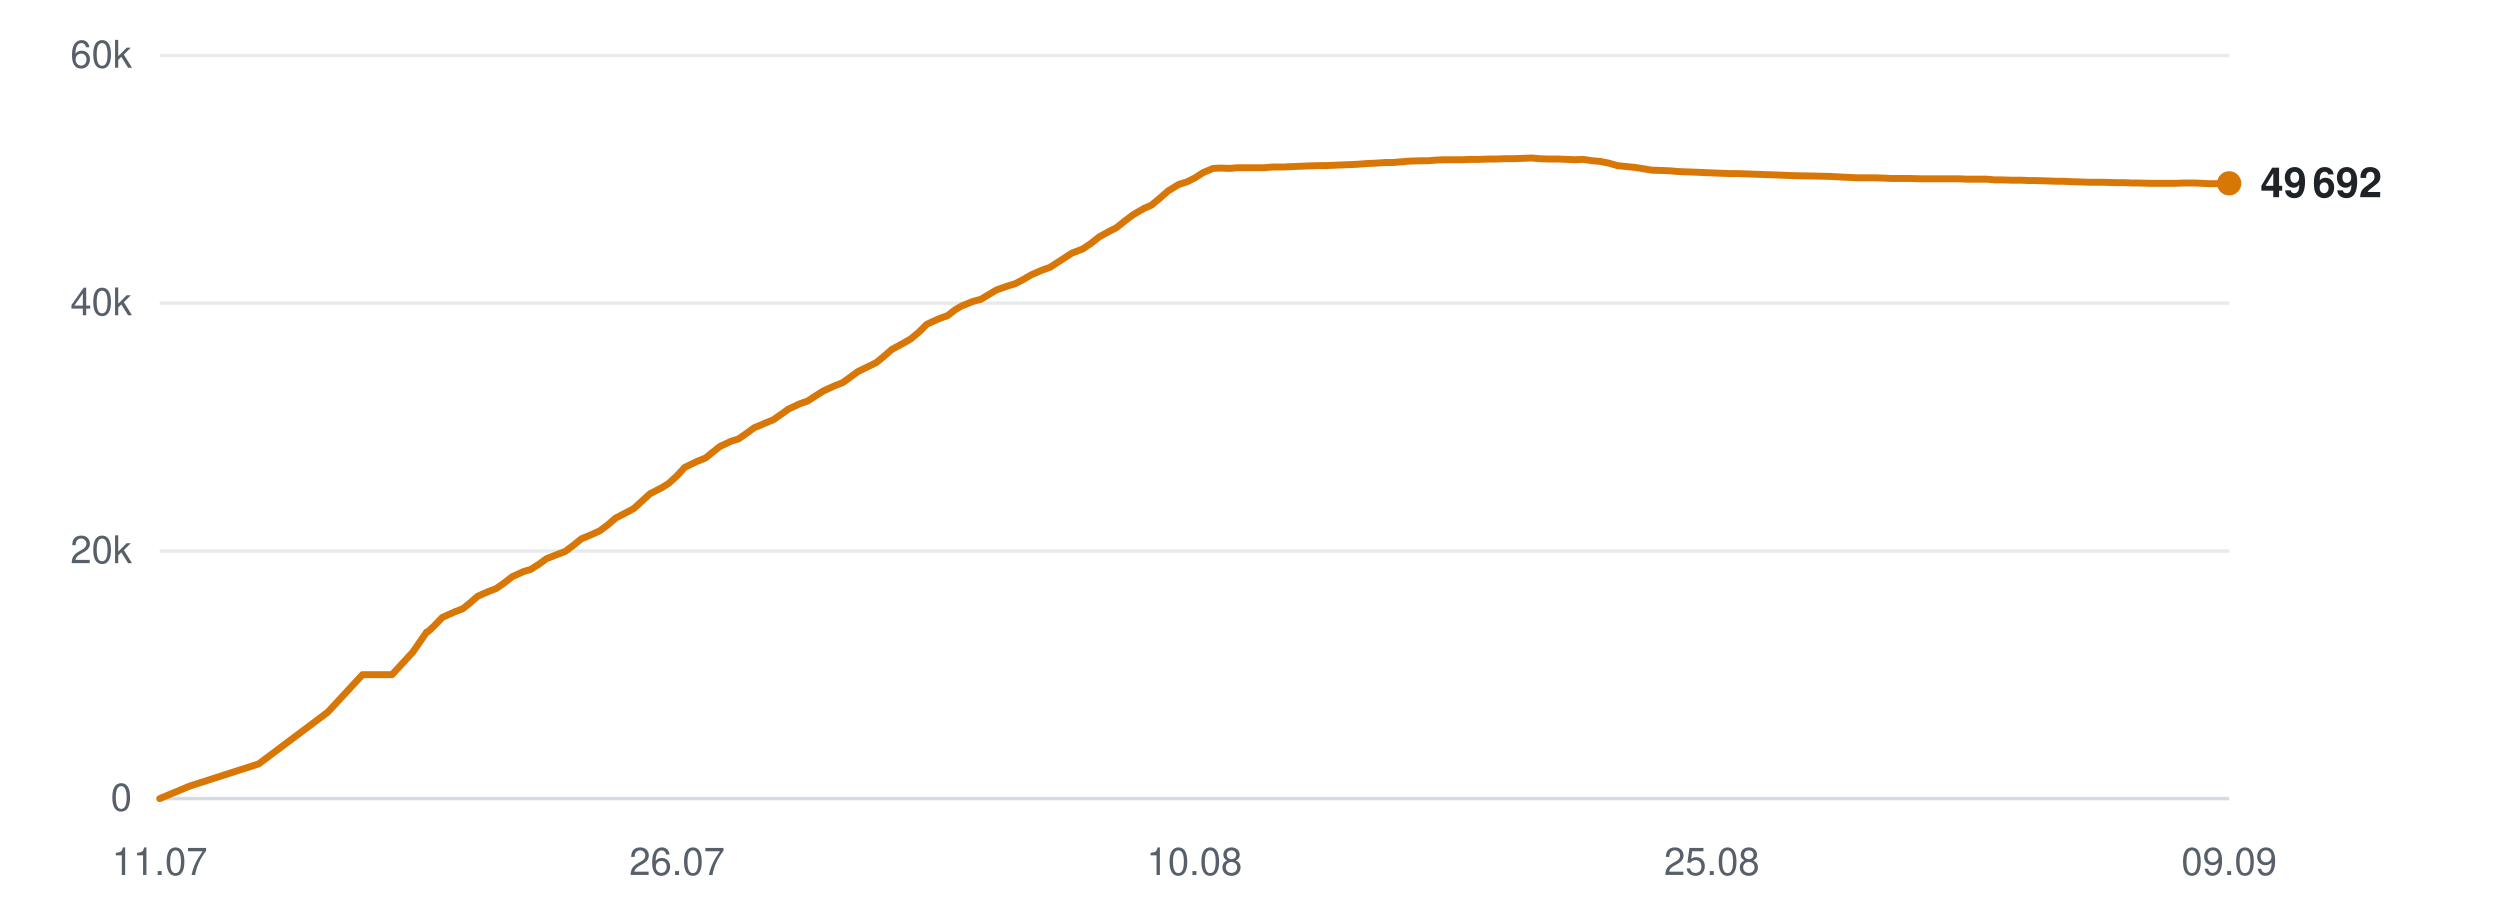
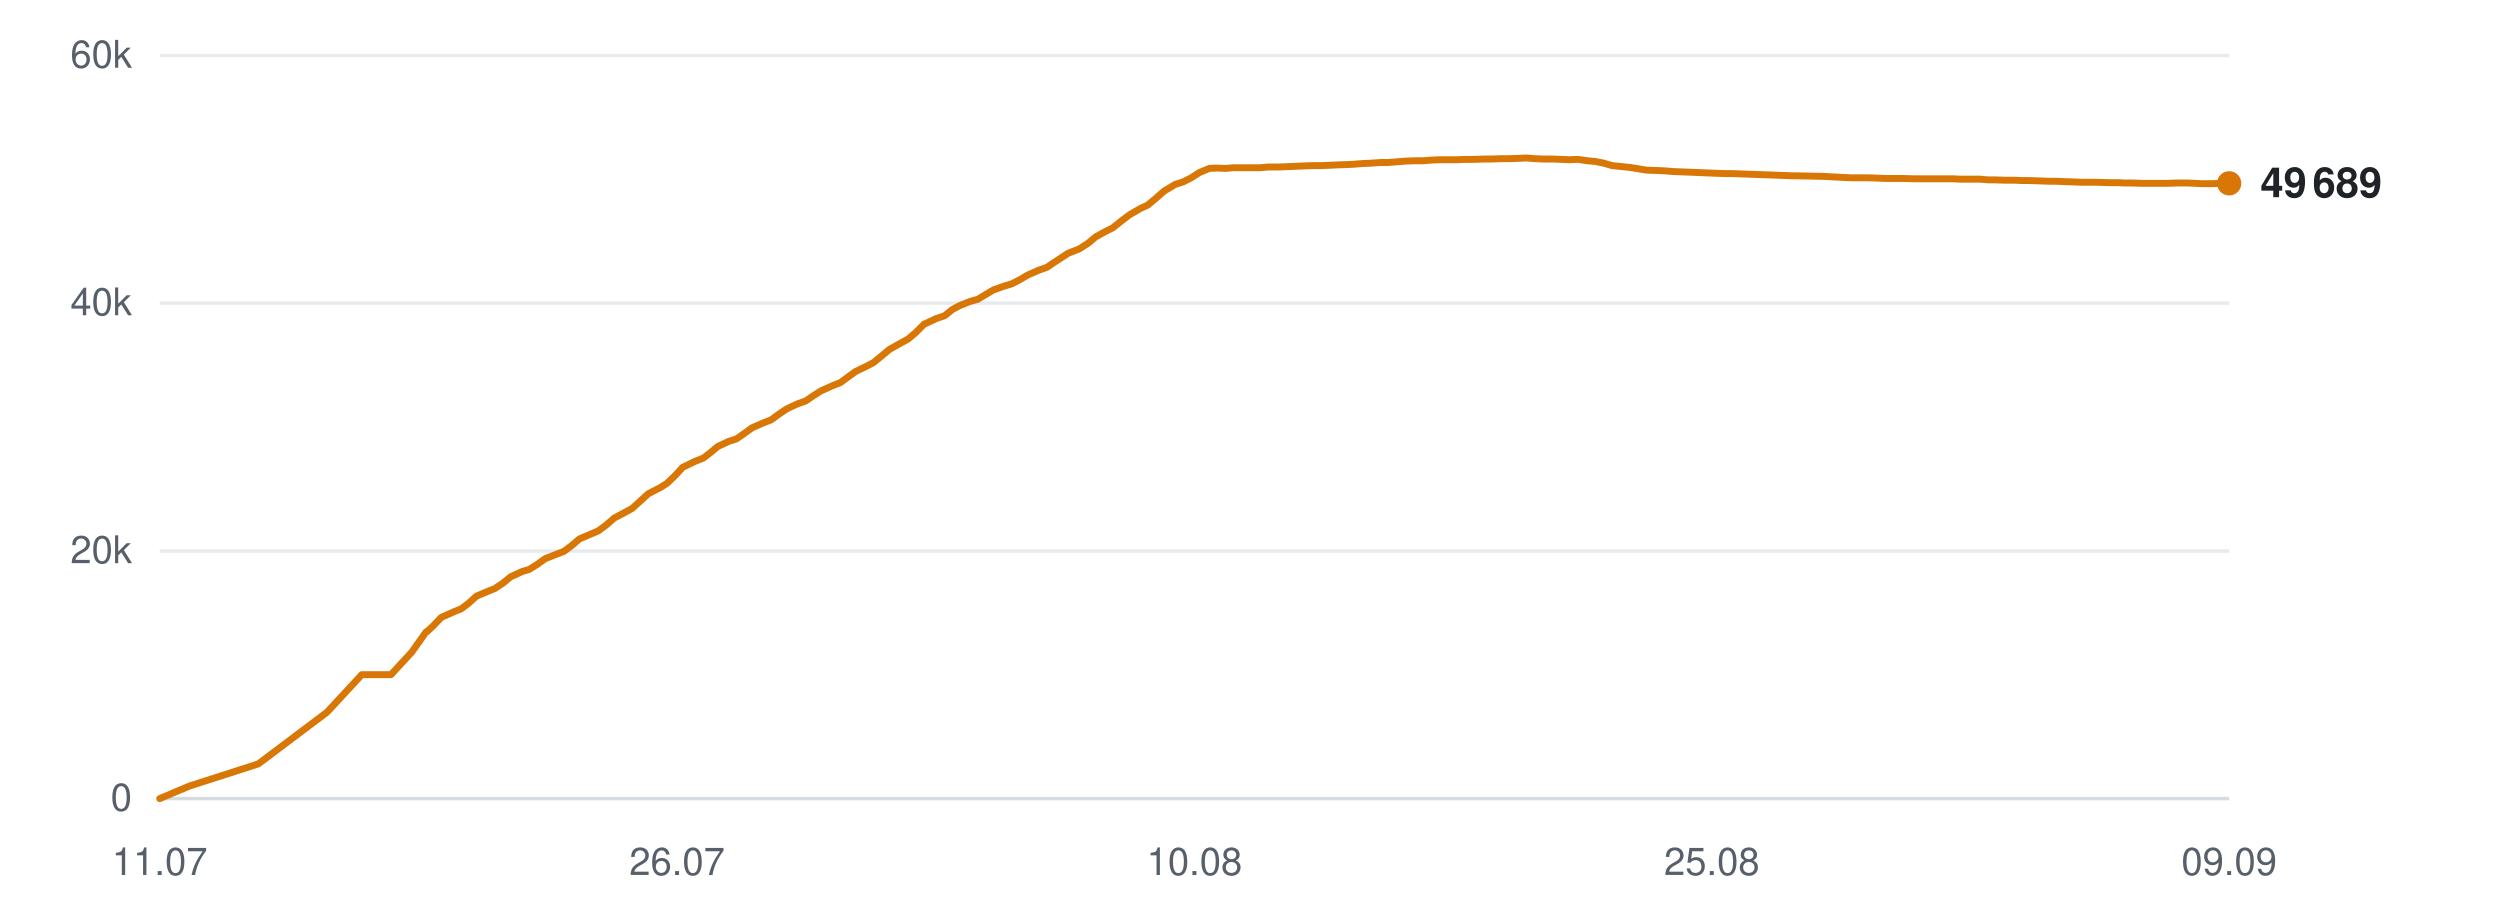
<svg xmlns="http://www.w3.org/2000/svg" viewBox="0 0 720 260" width="720" height="260" role="img" aria-label="Subscribers over time">
  <line x1="46" y1="230.0" x2="642" y2="230.0" stroke="#d0d7de" stroke-width="1" opacity="0.9" />
  <text x="38" y="233.5" text-anchor="end" font-family="-apple-system,BlinkMacSystemFont,'Segoe UI',Helvetica,Arial,sans-serif" font-size="11" fill="#57606a">0</text>
  <line x1="46" y1="158.7" x2="642" y2="158.7" stroke="#d0d7de" stroke-width="1" opacity="0.5" />
  <text x="38" y="162.2" text-anchor="end" font-family="-apple-system,BlinkMacSystemFont,'Segoe UI',Helvetica,Arial,sans-serif" font-size="11" fill="#57606a">20k</text>
  <line x1="46" y1="87.3" x2="642" y2="87.3" stroke="#d0d7de" stroke-width="1" opacity="0.5" />
  <text x="38" y="90.8" text-anchor="end" font-family="-apple-system,BlinkMacSystemFont,'Segoe UI',Helvetica,Arial,sans-serif" font-size="11" fill="#57606a">40k</text>
  <line x1="46" y1="16.0" x2="642" y2="16.0" stroke="#d0d7de" stroke-width="1" opacity="0.5" />
  <text x="38" y="19.5" text-anchor="end" font-family="-apple-system,BlinkMacSystemFont,'Segoe UI',Helvetica,Arial,sans-serif" font-size="11" fill="#57606a">60k</text>
  <text x="46.0" y="252" text-anchor="middle" font-family="-apple-system,BlinkMacSystemFont,'Segoe UI',Helvetica,Arial,sans-serif" font-size="11" fill="#57606a">11.07</text>
  <text x="195.0" y="252" text-anchor="middle" font-family="-apple-system,BlinkMacSystemFont,'Segoe UI',Helvetica,Arial,sans-serif" font-size="11" fill="#57606a">26.07</text>
  <text x="344.0" y="252" text-anchor="middle" font-family="-apple-system,BlinkMacSystemFont,'Segoe UI',Helvetica,Arial,sans-serif" font-size="11" fill="#57606a">10.08</text>
  <text x="493.0" y="252" text-anchor="middle" font-family="-apple-system,BlinkMacSystemFont,'Segoe UI',Helvetica,Arial,sans-serif" font-size="11" fill="#57606a">25.08</text>
  <text x="642.0" y="252" text-anchor="middle" font-family="-apple-system,BlinkMacSystemFont,'Segoe UI',Helvetica,Arial,sans-serif" font-size="11" fill="#57606a">09.09</text>
-   <polyline points="46.0,230.0 54.6,226.4 74.5,220.0 94.4,205.1 104.4,194.3 112.9,194.3 118.9,187.8 122.9,182.0 123.2,181.9 123.3,181.9 125.1,180.2 127.4,177.8 131.0,176.2 133.3,175.3 135.3,173.7 137.6,171.7 140.8,170.3 142.9,169.5 145.2,167.9 147.5,166.1 150.8,164.6 152.8,164.0 155.2,162.5 157.4,160.9 160.7,159.6 162.8,158.8 165.2,157.0 167.4,155.2 170.7,153.8 172.7,152.9 175.0,151.2 177.3,149.2 180.6,147.5 182.6,146.4 184.9,144.3 187.2,142.2 190.7,140.4 192.6,139.2 194.9,137.1 197.2,134.6 200.7,132.9 203.2,131.9 205.3,130.2 207.3,128.6 210.5,127.1 212.7,126.4 215.0,124.8 217.2,123.2 220.5,121.8 222.7,120.9 225.0,119.3 227.1,117.8 230.3,116.3 232.6,115.5 234.9,114.0 237.1,112.6 240.4,111.1 242.7,110.2 244.9,108.6 247.1,107.0 250.4,105.4 252.4,104.4 254.6,102.6 256.9,100.6 260.4,98.7 262.3,97.6 264.6,95.7 266.9,93.4 270.4,91.8 272.9,90.9 275.1,89.2 277.0,88.1 280.2,86.8 282.5,86.2 284.8,84.8 287.0,83.5 290.1,82.4 292.4,81.7 294.7,80.5 296.9,79.2 300.1,77.8 302.4,77.0 304.7,75.5 308.7,72.9 311.8,71.7 314.2,70.1 316.6,68.2 319.5,66.6 321.5,65.6 324.0,63.6 326.4,61.8 329.5,60.0 331.6,59.1 334.0,57.1 336.4,55.0 339.5,53.1 341.8,52.4 344.2,51.2 346.5,49.7 349.4,48.5 351.6,48.4 354.1,48.5 356.5,48.3 359.5,48.3 361.6,48.3 364.1,48.3 366.4,48.1 369.6,48.1 371.6,48.0 374.1,47.9 376.4,47.8 379.4,47.7 381.5,47.7 384.0,47.6 386.3,47.5 389.0,47.4 391.1,47.3 393.6,47.1 396.0,47.0 399.0,46.8 401.1,46.8 403.6,46.6 406.0,46.4 409.0,46.3 411.2,46.3 413.6,46.1 416.0,46.0 418.9,46.0 421.1,46.0 423.6,45.9 426.0,45.9 428.9,45.8 431.0,45.8 433.5,45.7 435.9,45.7 438.8,45.6 441.0,45.5 443.5,45.7 445.9,45.8 448.8,45.8 451.0,45.9 453.5,46.0 455.9,45.9 458.7,46.3 460.9,46.5 463.4,47.0 465.8,47.7 468.7,48.0 470.8,48.2 473.3,48.6 475.7,49.0 478.7,49.1 481.0,49.2 483.4,49.4 485.8,49.5 488.6,49.6 490.8,49.7 493.3,49.8 495.7,49.9 498.6,50.0 500.8,50.0 503.3,50.1 506.1,50.2 511.9,50.4 517.0,50.6 522.5,50.7 527.0,50.8 530.6,51.0 534.6,51.2 536.4,51.2 539.9,51.2 542.6,51.3 544.6,51.4 546.4,51.4 550.0,51.4 553.4,51.5 557.1,51.5 559.7,51.5 562.4,51.5 564.5,51.5 566.3,51.6 569.5,51.6 572.2,51.6 574.4,51.8 576.3,51.8 579.4,51.9 582.2,51.9 584.3,52.0 586.2,52.0 589.4,52.1 592.2,52.2 594.2,52.2 596.1,52.3 599.3,52.4 601.8,52.5 603.7,52.5 605.9,52.5 609.3,52.6 611.9,52.6 613.8,52.7 615.8,52.7 619.3,52.8 622.6,52.8 626.3,52.8 629.2,52.7 632.0,52.7 634.2,52.8 636.1,52.9 639.2,52.9 642.0,52.8" fill="none" stroke="#d97706" stroke-width="2" stroke-linejoin="round" stroke-linecap="round" />
+   <polyline points="46.0,230.0 54.5,226.4 74.4,220.0 94.2,205.1 104.2,194.3 112.6,194.3 118.6,187.8 122.7,182.0 122.9,181.9 123.0,181.9 124.8,180.2 127.1,177.8 130.7,176.2 132.9,175.3 135.0,173.7 137.2,171.7 140.5,170.3 142.5,169.5 144.9,167.9 147.1,166.1 150.4,164.6 152.4,164.0 154.8,162.5 157.0,160.9 160.3,159.6 162.4,158.8 164.8,157.0 166.9,155.2 170.2,153.8 172.3,152.9 174.6,151.2 176.9,149.2 180.1,147.5 182.1,146.4 184.4,144.3 186.7,142.2 190.2,140.4 192.1,139.2 194.3,137.1 196.6,134.6 200.1,132.9 202.6,131.9 204.8,130.2 206.7,128.6 209.9,127.1 212.1,126.4 214.4,124.8 216.6,123.2 219.8,121.8 222.1,120.9 224.3,119.3 226.5,117.8 229.7,116.3 232.0,115.5 234.2,114.0 236.4,112.6 239.7,111.1 242.0,110.2 244.2,108.6 246.4,107.0 249.7,105.4 251.6,104.4 253.8,102.6 256.2,100.6 259.6,98.7 261.6,97.6 263.8,95.7 266.1,93.4 269.5,91.8 272.1,90.9 274.2,89.2 276.2,88.1 279.4,86.8 281.6,86.2 283.9,84.8 286.1,83.5 289.2,82.4 291.5,81.7 293.8,80.5 296.0,79.2 299.2,77.8 301.5,77.0 303.7,75.5 307.7,72.9 310.8,71.7 313.3,70.1 315.6,68.2 318.5,66.6 320.5,65.6 323.0,63.6 325.4,61.8 328.5,60.0 330.5,59.1 332.9,57.1 335.3,55.0 338.5,53.1 340.7,52.4 343.1,51.2 345.4,49.7 348.3,48.5 350.5,48.4 353.0,48.5 355.3,48.3 358.4,48.3 360.5,48.3 362.9,48.3 365.3,48.1 368.4,48.1 370.4,48.0 372.9,47.9 375.2,47.8 378.2,47.7 380.3,47.7 382.8,47.6 385.0,47.5 387.8,47.4 389.9,47.3 392.4,47.1 394.8,47.0 397.7,46.8 399.8,46.8 402.3,46.6 404.7,46.4 407.6,46.3 409.9,46.3 412.3,46.1 414.7,46.0 417.5,46.0 419.7,46.0 422.2,45.9 424.6,45.9 427.5,45.8 429.6,45.8 432.1,45.7 434.5,45.7 437.4,45.6 439.6,45.5 442.1,45.7 444.5,45.8 447.4,45.8 449.5,45.9 452.0,46.0 454.4,45.9 457.2,46.3 459.4,46.5 461.9,47.0 464.3,47.7 467.2,48.0 469.3,48.2 471.8,48.6 474.2,49.0 477.1,49.1 479.4,49.2 481.8,49.4 484.2,49.5 487.0,49.6 489.2,49.7 491.7,49.8 494.1,49.9 497.0,50.0 499.1,50.0 501.7,50.1 504.5,50.2 510.2,50.4 515.3,50.6 520.8,50.7 525.3,50.8 528.9,51.0 532.9,51.2 534.6,51.2 538.1,51.2 540.8,51.3 542.8,51.4 544.6,51.4 548.1,51.4 551.6,51.5 555.2,51.5 557.9,51.5 560.5,51.5 562.6,51.5 564.4,51.6 567.6,51.6 570.3,51.6 572.5,51.8 574.3,51.8 577.5,51.9 580.2,51.9 582.4,52.0 584.3,52.0 587.4,52.1 590.2,52.2 592.3,52.2 594.1,52.3 597.3,52.4 599.8,52.5 601.7,52.5 603.8,52.5 607.3,52.6 609.9,52.6 611.7,52.7 613.8,52.7 617.2,52.8 620.5,52.8 624.2,52.8 627.1,52.7 629.9,52.7 632.1,52.8 633.9,52.9 637.1,52.9 639.8,52.8 642.0,52.8" fill="none" stroke="#d97706" stroke-width="2" stroke-linejoin="round" stroke-linecap="round" />
  <circle cx="642.0" cy="52.8" r="3.5" fill="#d97706" />
-   <text x="651.0" y="56.8" font-family="-apple-system,BlinkMacSystemFont,'Segoe UI',Helvetica,Arial,sans-serif" font-size="12" font-weight="600" fill="#1f2328">49 692</text>
+   <text x="651.0" y="56.8" font-family="-apple-system,BlinkMacSystemFont,'Segoe UI',Helvetica,Arial,sans-serif" font-size="12" font-weight="600" fill="#1f2328">49 689</text>
</svg>
